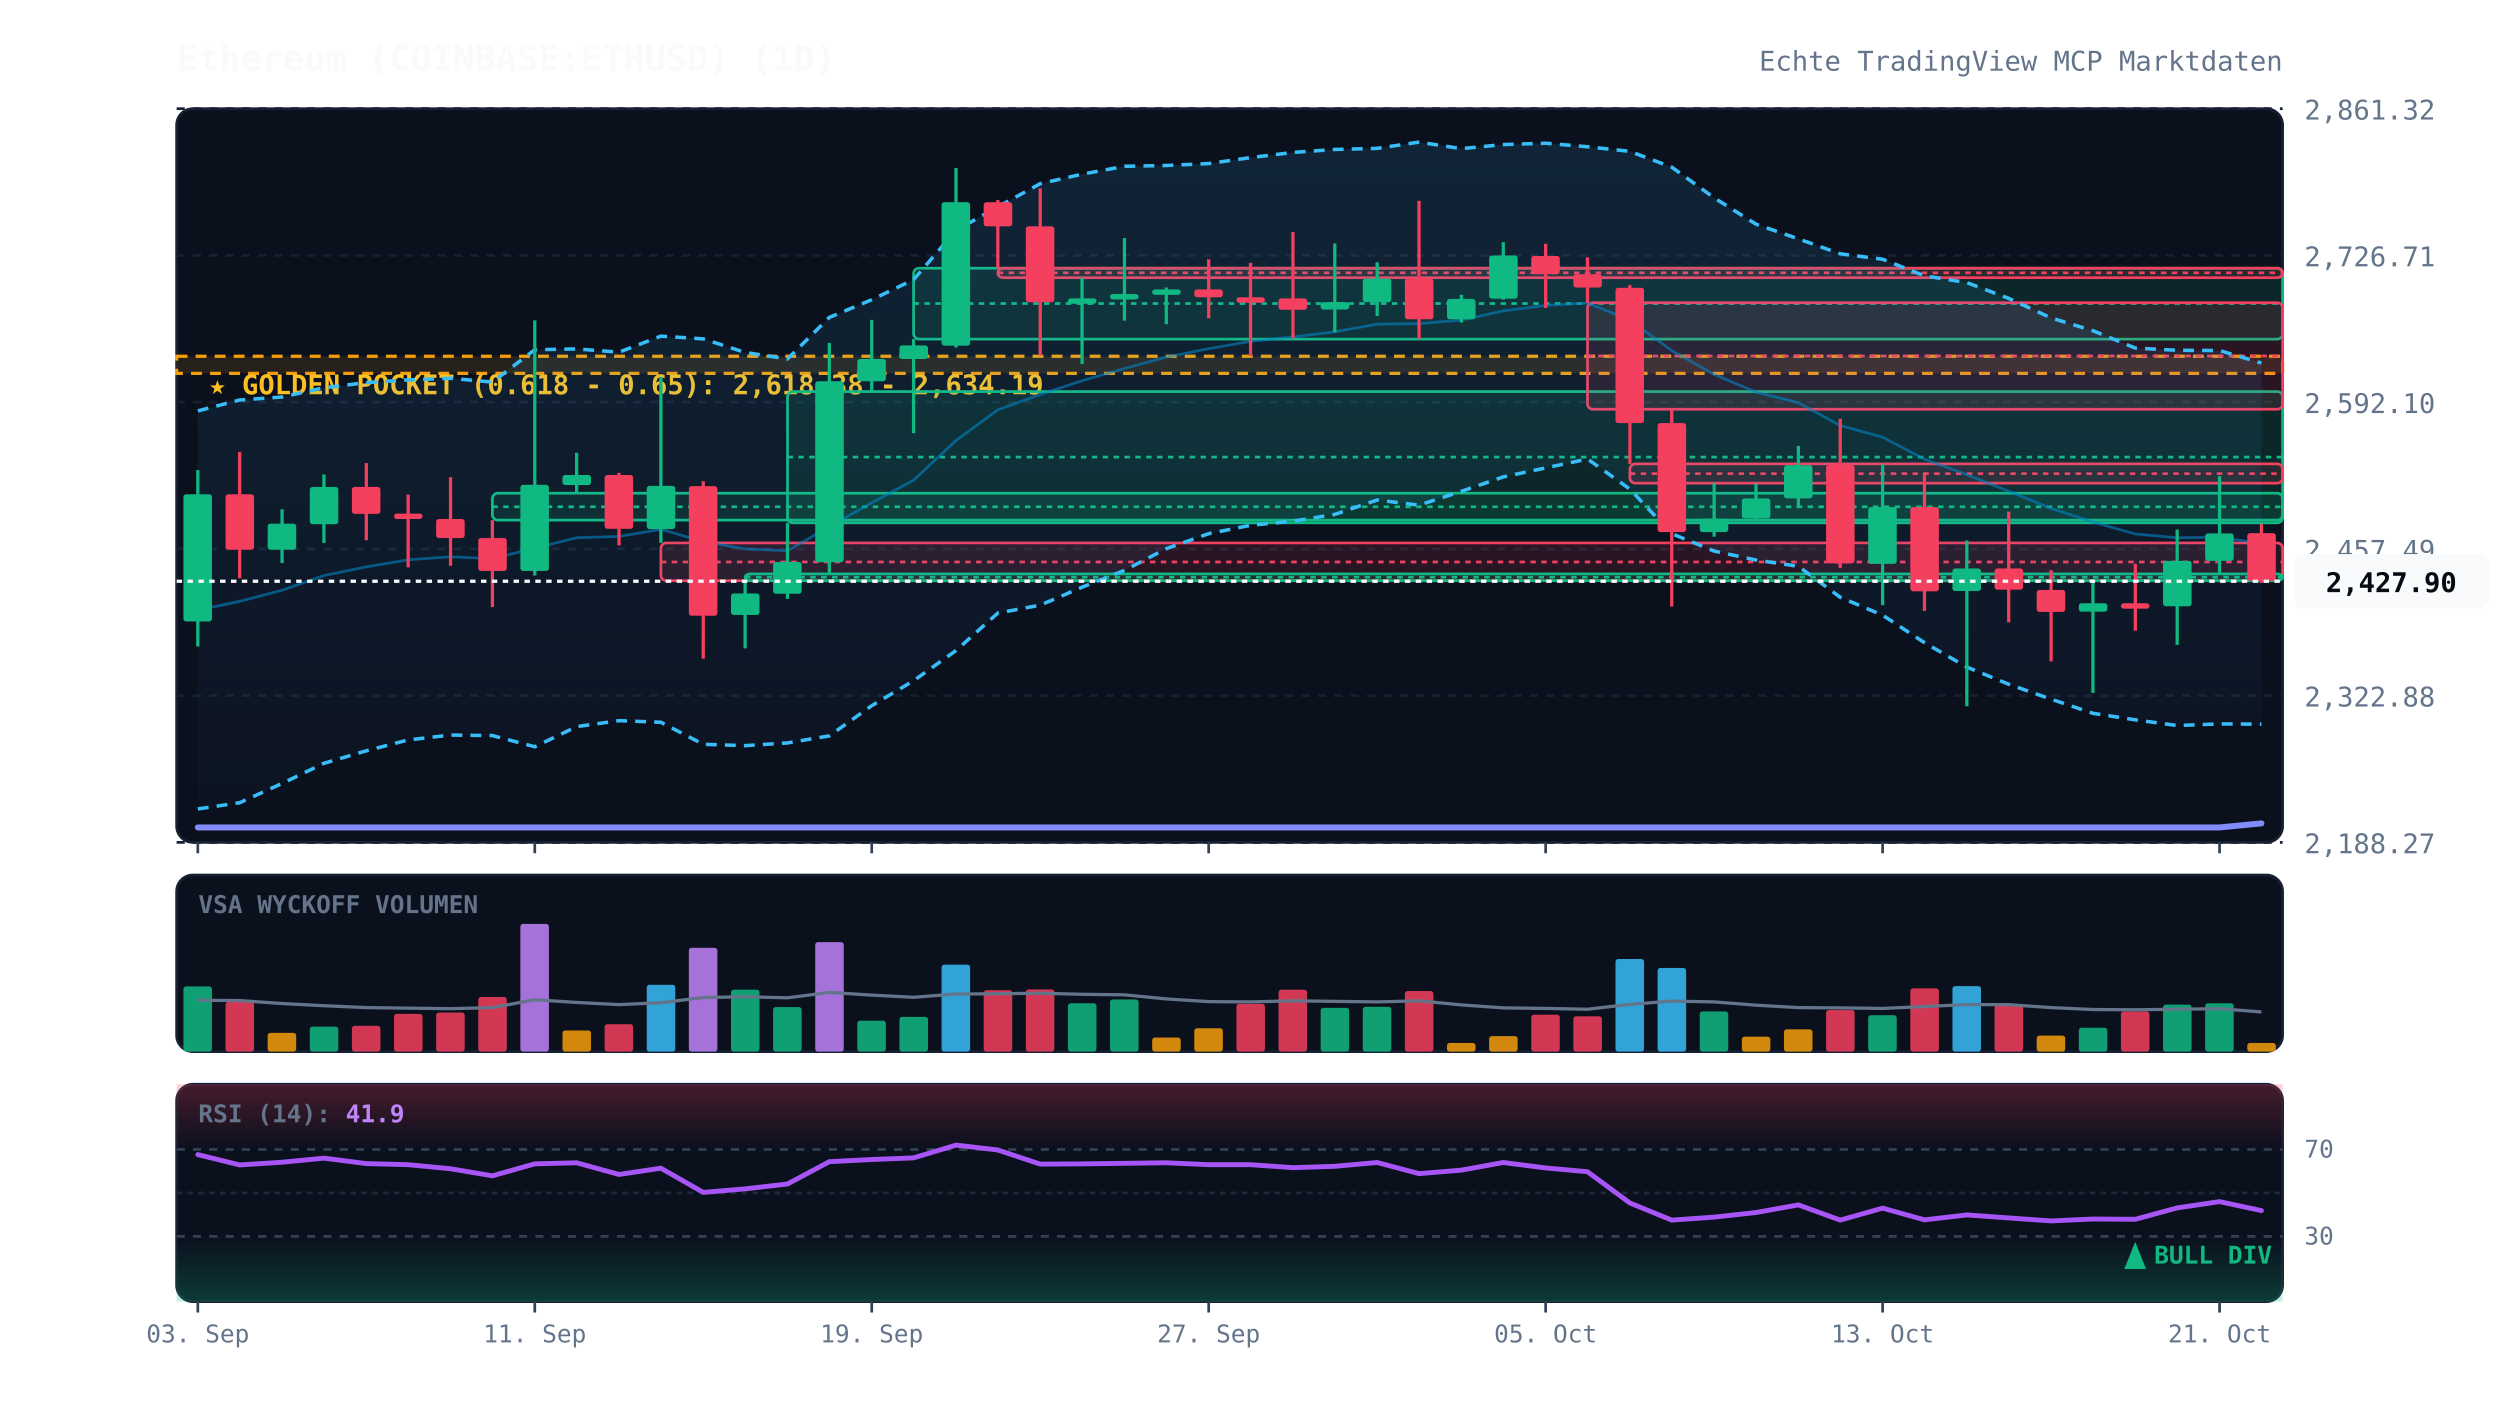
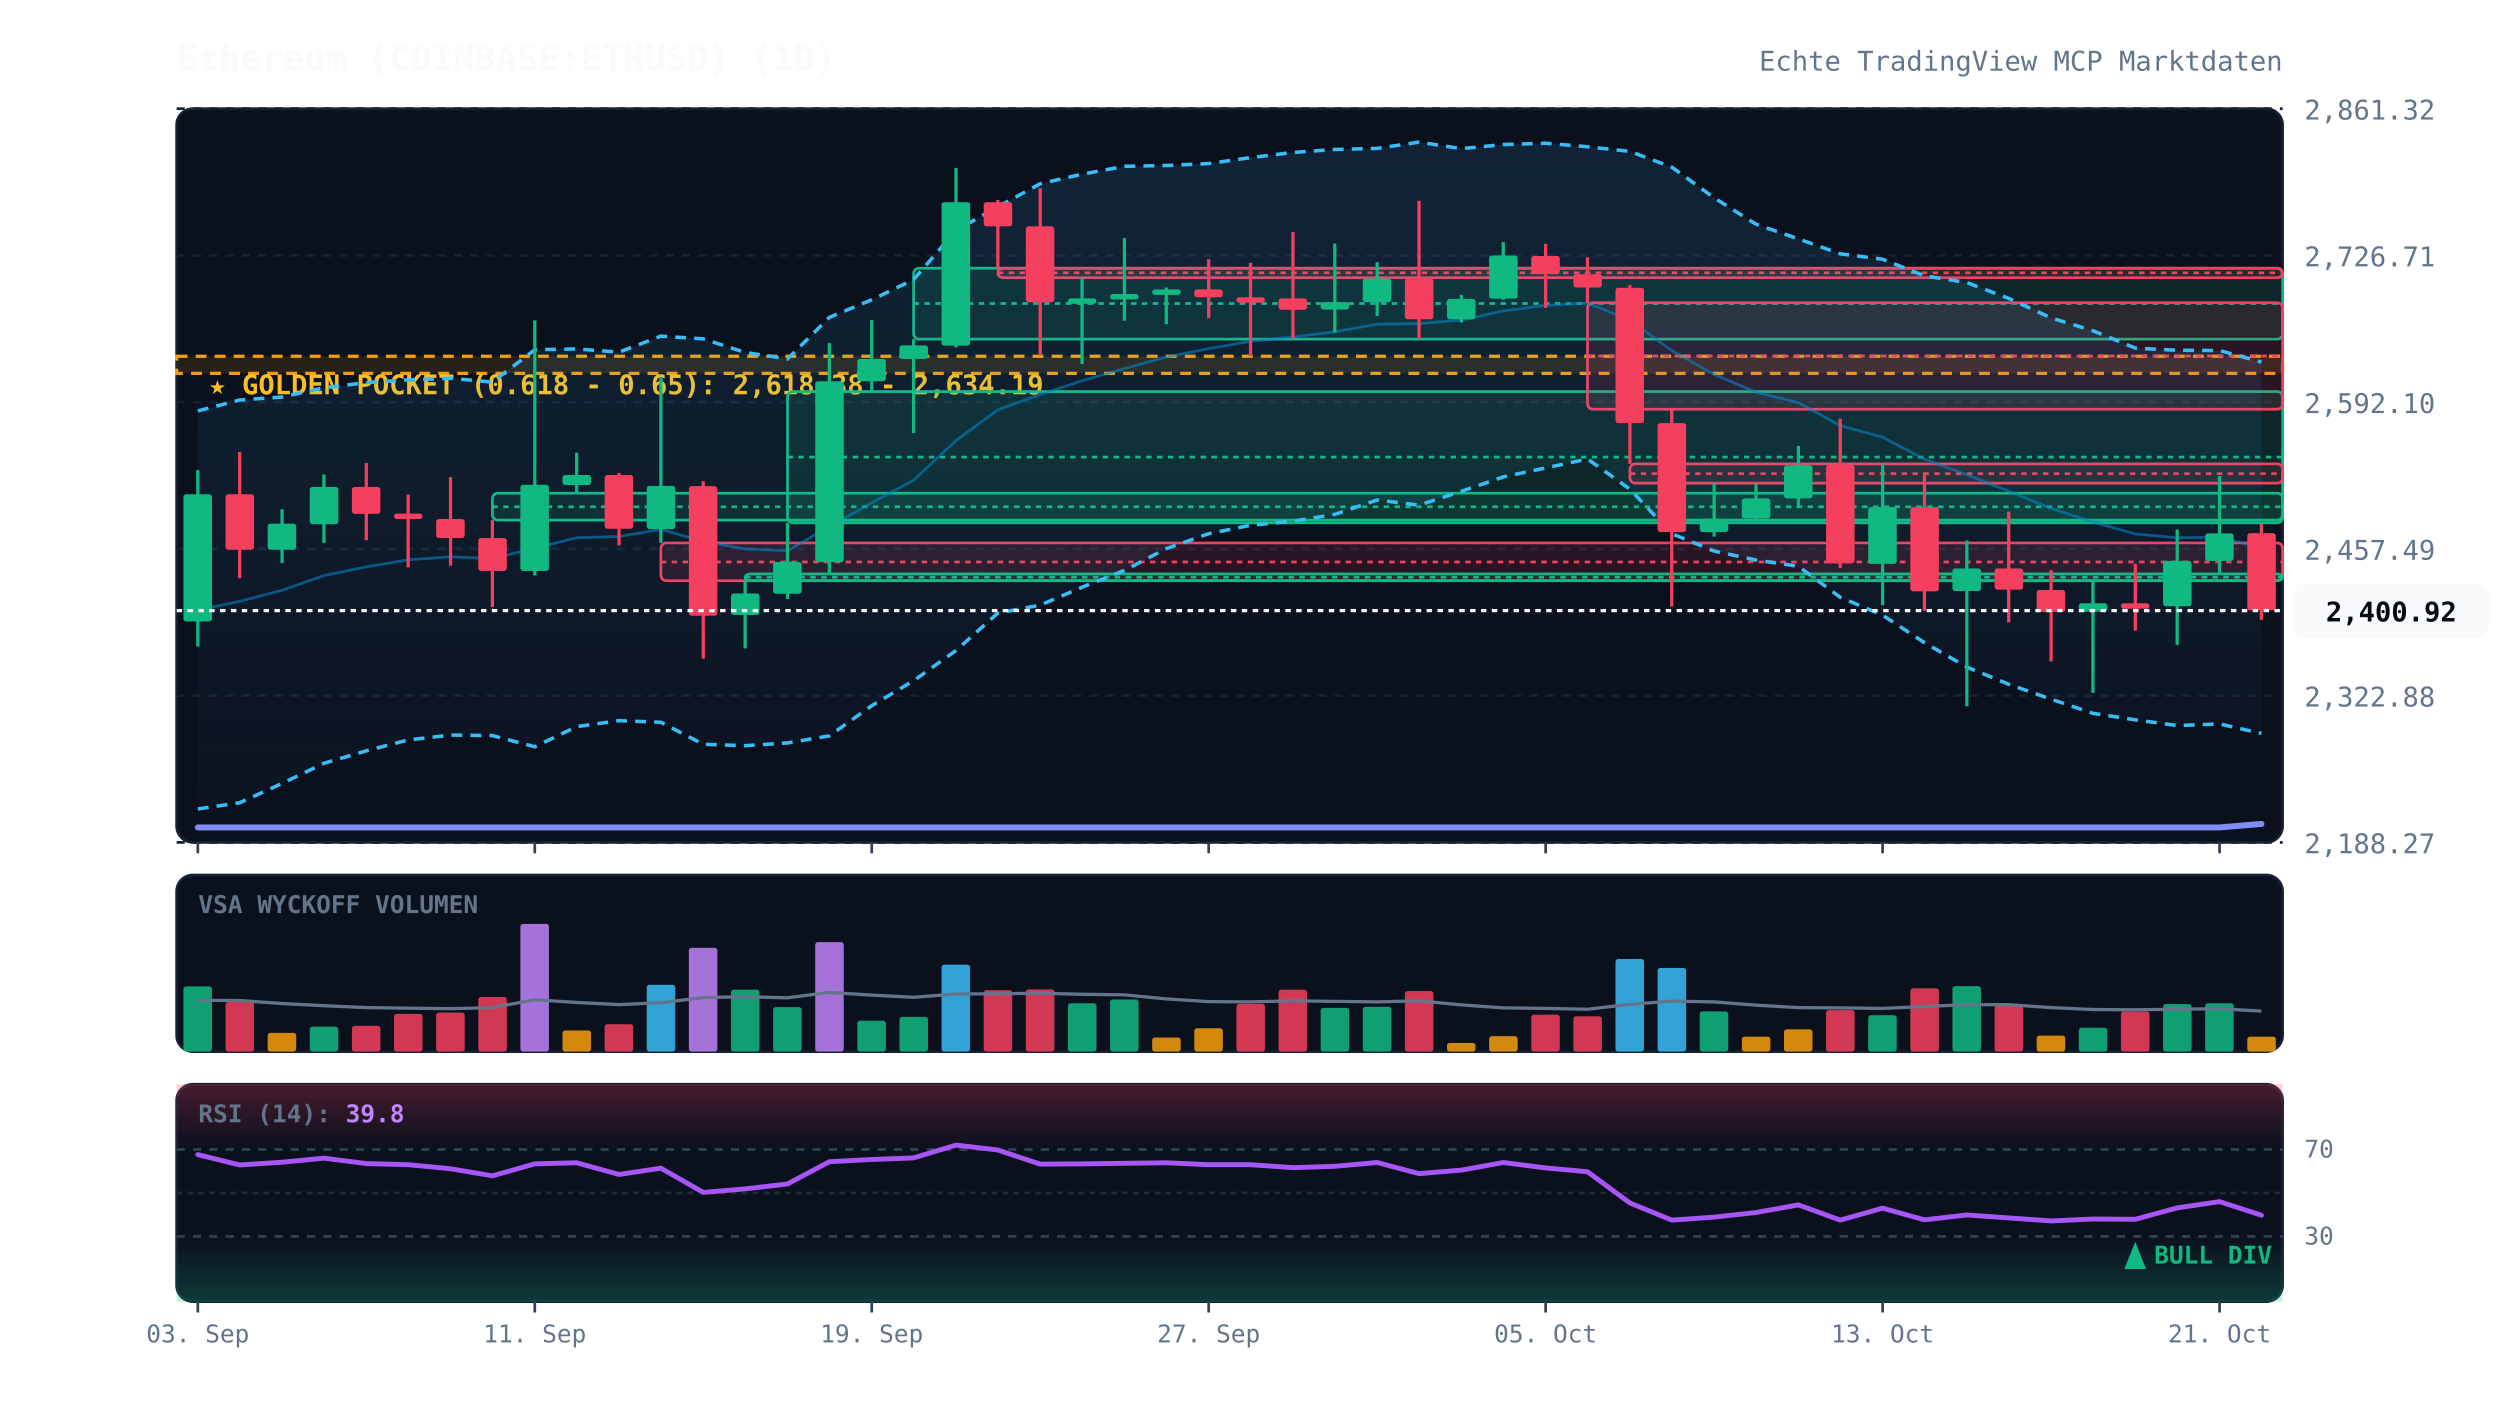
<svg xmlns="http://www.w3.org/2000/svg" viewBox="0 0 920 520" width="100%" height="100%" style="background:#070a13; font-family:'JetBrains Mono', monospace;">
  <defs>
    <linearGradient id="cloud-grad" x1="0%" y1="0%" x2="0%" y2="100%">
      <stop offset="0%" stop-color="#38bdf8" stop-opacity="0.12" />
      <stop offset="100%" stop-color="#38bdf8" stop-opacity="0.02" />
    </linearGradient>
    <linearGradient id="rsi-overbought" x1="0%" y1="0%" x2="0%" y2="100%">
      <stop offset="0%" stop-color="#f43f5e" stop-opacity="0.25" />
      <stop offset="100%" stop-color="#f43f5e" stop-opacity="0.0" />
    </linearGradient>
    <linearGradient id="rsi-oversold" x1="0%" y1="0%" x2="0%" y2="100%">
      <stop offset="0%" stop-color="#10b981" stop-opacity="0.0" />
      <stop offset="100%" stop-color="#10b981" stop-opacity="0.25" />
    </linearGradient>
  </defs>
  <rect x="65" y="40" width="775" height="270" fill="#0b101d" rx="6" stroke="#172033" stroke-width="1" />
  <rect x="65" y="322" width="775" height="65" fill="#0b101d" rx="6" stroke="#172033" stroke-width="1" />
  <rect x="65" y="399" width="775" height="80" fill="#0b101d" rx="6" stroke="#172033" stroke-width="1" />
  <line x1="65" y1="310.0" x2="840" y2="310.0" stroke="#172033" stroke-dasharray="3,3" stroke-width="1" />
  <text x="848" y="314.0" fill="#64748b" font-size="10" text-anchor="start">2,188.27</text>
  <line x1="65" y1="256.0" x2="840" y2="256.0" stroke="#172033" stroke-dasharray="3,3" stroke-width="1" />
  <text x="848" y="260.0" fill="#64748b" font-size="10" text-anchor="start">2,322.88</text>
  <line x1="65" y1="202.0" x2="840" y2="202.0" stroke="#172033" stroke-dasharray="3,3" stroke-width="1" />
  <text x="848" y="206.0" fill="#64748b" font-size="10" text-anchor="start">2,457.49</text>
  <line x1="65" y1="148.0" x2="840" y2="148.0" stroke="#172033" stroke-dasharray="3,3" stroke-width="1" />
  <text x="848" y="152.0" fill="#64748b" font-size="10" text-anchor="start">2,592.10</text>
  <line x1="65" y1="94.0" x2="840" y2="94.0" stroke="#172033" stroke-dasharray="3,3" stroke-width="1" />
  <text x="848" y="98.0" fill="#64748b" font-size="10" text-anchor="start">2,726.71</text>
  <line x1="65" y1="40.0" x2="840" y2="40.0" stroke="#172033" stroke-dasharray="3,3" stroke-width="1" />
  <text x="848" y="44.0" fill="#64748b" font-size="10" text-anchor="start">2,861.32</text>
  <rect x="65" y="131.1" width="775" height="6.3" fill="rgba(245, 158, 11, 0.12)" stroke="#f59e0b" stroke-dasharray="4,3" stroke-width="1.2" />
  <text x="77" y="145.1" fill="#fbbf24" font-size="10" font-weight="bold">★ GOLDEN POCKET (0.618 - 0.65): 2,618.38 - 2,634.19</text>
  <rect x="181.2" y="181.5" width="658.8" height="9.9" fill="rgba(16, 185, 129, 0.13)" stroke="#10b981" stroke-width="1" rx="2" />
  <line x1="181.2" y1="186.5" x2="840" y2="186.5" stroke="#10b981" stroke-dasharray="2,2" stroke-width="1" />
  <rect x="243.2" y="199.8" width="596.8" height="13.9" fill="rgba(244, 63, 94, 0.13)" stroke="#f43f5e" stroke-width="1" rx="2" />
  <line x1="243.2" y1="206.8" x2="840" y2="206.8" stroke="#f43f5e" stroke-dasharray="2,2" stroke-width="1" />
  <rect x="274.2" y="211.2" width="565.8" height="2.5" fill="rgba(16, 185, 129, 0.13)" stroke="#10b981" stroke-width="1" rx="2" />
  <line x1="274.2" y1="212.4" x2="840" y2="212.4" stroke="#10b981" stroke-dasharray="2,2" stroke-width="1" />
  <rect x="289.8" y="144.1" width="550.2" height="48.3" fill="rgba(16, 185, 129, 0.13)" stroke="#10b981" stroke-width="1" rx="2" />
  <line x1="289.8" y1="168.2" x2="840" y2="168.2" stroke="#10b981" stroke-dasharray="2,2" stroke-width="1" />
  <rect x="336.2" y="98.7" width="503.8" height="26.1" fill="rgba(16, 185, 129, 0.13)" stroke="#10b981" stroke-width="1" rx="2" />
  <line x1="336.2" y1="111.7" x2="840" y2="111.7" stroke="#10b981" stroke-dasharray="2,2" stroke-width="1" />
  <rect x="367.2" y="98.7" width="472.8" height="3.5" fill="rgba(244, 63, 94, 0.13)" stroke="#f43f5e" stroke-width="1" rx="2" />
  <line x1="367.2" y1="100.4" x2="840" y2="100.4" stroke="#f43f5e" stroke-dasharray="2,2" stroke-width="1" />
  <rect x="584.2" y="111.4" width="255.8" height="39.2" fill="rgba(244, 63, 94, 0.13)" stroke="#f43f5e" stroke-width="1" rx="2" />
  <line x1="584.2" y1="131.0" x2="840" y2="131.0" stroke="#f43f5e" stroke-dasharray="2,2" stroke-width="1" />
  <rect x="599.8" y="170.7" width="240.2" height="7.1" fill="rgba(244, 63, 94, 0.13)" stroke="#f43f5e" stroke-width="1" rx="2" />
  <line x1="599.8" y1="174.3" x2="840" y2="174.3" stroke="#f43f5e" stroke-dasharray="2,2" stroke-width="1" />
-   <polygon points="72.8,151.2 88.2,147.2 103.8,146.1 119.2,142.7 134.8,140.8 150.2,139.8 165.8,139.2 181.2,140.6 196.8,128.7 212.2,128.4 227.8,129.6 243.2,123.7 258.8,124.7 274.2,129.7 289.8,132.1 305.2,116.8 320.8,110.3 336.2,102.9 351.8,84.8 367.2,76.1 382.8,67.6 398.2,64.1 413.8,61.2 429.2,60.9 444.8,60.2 460.2,58.0 475.8,56.1 491.2,55.0 506.8,54.6 522.2,52.3 537.8,54.7 553.2,53.2 568.8,52.7 584.2,54.0 599.8,55.7 615.2,61.5 630.8,72.8 646.2,82.5 661.8,87.9 677.2,93.4 692.8,95.4 708.2,101.5 723.8,104.0 739.2,109.8 754.8,117.0 770.2,121.7 785.8,128.1 801.2,128.9 816.8,129.0 832.2,133.6 832.2,266.5 816.8,266.4 801.2,267.0 785.8,264.9 770.2,262.5 754.8,257.3 739.2,251.8 723.8,245.5 708.2,236.5 692.8,226.4 677.2,219.8 661.8,208.4 646.2,206.1 630.8,202.8 615.2,196.4 599.8,180.0 584.2,168.9 568.8,172.2 553.2,175.5 537.8,180.8 522.2,185.9 506.8,184.0 491.2,189.3 475.8,191.8 460.2,193.3 444.8,196.4 429.2,201.9 413.8,209.9 398.2,216.1 382.8,222.7 367.2,225.6 351.8,239.4 336.2,250.5 320.8,259.7 305.2,270.8 289.8,273.4 274.2,274.4 258.8,273.9 243.2,265.8 227.8,265.2 212.2,267.4 196.8,274.8 181.2,270.7 165.8,270.5 150.2,272.3 134.8,276.3 119.2,280.9 103.8,288.3 88.2,295.4 72.8,297.7" fill="url(#cloud-grad)" />
-   <polyline points="72.8,151.2 88.2,147.2 103.8,146.1 119.2,142.7 134.8,140.8 150.2,139.8 165.8,139.2 181.2,140.6 196.8,128.7 212.2,128.4 227.8,129.6 243.2,123.7 258.8,124.7 274.2,129.7 289.8,132.1 305.2,116.8 320.8,110.3 336.2,102.9 351.8,84.8 367.2,76.1 382.8,67.6 398.2,64.1 413.8,61.2 429.2,60.9 444.8,60.2 460.2,58.0 475.8,56.1 491.2,55.0 506.8,54.6 522.2,52.3 537.8,54.7 553.2,53.2 568.8,52.7 584.2,54.0 599.8,55.7 615.2,61.5 630.8,72.8 646.2,82.5 661.8,87.9 677.2,93.4 692.8,95.4 708.2,101.5 723.8,104.0 739.2,109.8 754.8,117.0 770.2,121.7 785.8,128.1 801.2,128.9 816.8,129.0 832.2,133.6" fill="none" stroke="#38bdf8" stroke-width="1.3" stroke-dasharray="4,3" />
-   <polyline points="72.8,297.7 88.2,295.4 103.8,288.3 119.2,280.9 134.8,276.3 150.2,272.3 165.8,270.5 181.2,270.7 196.8,274.8 212.2,267.4 227.8,265.2 243.2,265.8 258.8,273.9 274.2,274.4 289.8,273.4 305.2,270.8 320.8,259.7 336.2,250.5 351.8,239.4 367.2,225.6 382.8,222.7 398.2,216.1 413.8,209.9 429.2,201.9 444.8,196.4 460.2,193.3 475.8,191.8 491.2,189.3 506.8,184.0 522.2,185.9 537.8,180.8 553.2,175.5 568.8,172.2 584.2,168.9 599.8,180.0 615.2,196.4 630.8,202.8 646.2,206.1 661.8,208.4 677.2,219.8 692.8,226.4 708.2,236.5 723.8,245.5 739.2,251.8 754.8,257.3 770.2,262.5 785.8,264.9 801.2,267.0 816.8,266.4 832.2,266.5" fill="none" stroke="#38bdf8" stroke-width="1.3" stroke-dasharray="4,3" />
-   <polyline points="72.8,224.5 88.2,221.3 103.8,217.2 119.2,211.8 134.8,208.6 150.2,206.0 165.8,204.9 181.2,205.6 196.8,201.7 212.2,197.9 227.8,197.4 243.2,194.8 258.8,199.3 274.2,202.0 289.8,202.7 305.2,193.8 320.8,185.0 336.2,176.7 351.8,162.1 367.2,150.8 382.8,145.2 398.2,140.1 413.8,135.6 429.2,131.4 444.8,128.3 460.2,125.6 475.8,124.0 491.2,122.1 506.8,119.3 522.2,119.1 537.8,117.8 553.2,114.4 568.8,112.4 584.2,111.5 599.8,117.8 615.2,129.0 630.8,137.8 646.2,144.3 661.8,148.2 677.2,156.6 692.8,160.9 708.2,169.0 723.8,174.7 739.2,180.8 754.8,187.1 770.2,192.1 785.8,196.5 801.2,197.9 816.8,197.7 832.2,200.0" fill="none" stroke="#0284c7" stroke-width="1.0" stroke-opacity="0.6" />
-   <polyline points="72.8,304.5 88.2,304.5 103.8,304.5 119.2,304.5 134.8,304.5 150.2,304.5 165.8,304.5 181.2,304.5 196.8,304.5 212.2,304.5 227.8,304.5 243.2,304.5 258.8,304.5 274.2,304.5 289.8,304.5 305.2,304.5 320.8,304.5 336.2,304.5 351.8,304.5 367.2,304.5 382.8,304.5 398.2,304.5 413.8,304.5 429.2,304.5 444.8,304.5 460.2,304.5 475.8,304.5 491.2,304.5 506.8,304.5 522.2,304.5 537.8,304.5 553.2,304.5 568.8,304.5 584.2,304.5 599.8,304.5 615.2,304.5 630.8,304.5 646.2,304.5 661.8,304.5 677.2,304.5 692.8,304.5 708.2,304.5 723.8,304.5 739.2,304.5 754.8,304.5 770.2,304.5 785.8,304.5 801.2,304.5 816.8,304.5 832.2,303.0" fill="none" stroke="#818cf8" stroke-width="2.2" stroke-linecap="round" />
+   <polygon points="72.8,151.2 88.2,147.2 103.8,146.1 119.2,142.7 134.8,140.8 150.2,139.8 165.8,139.2 181.2,140.6 196.8,128.7 212.2,128.4 227.8,129.6 243.2,123.7 258.8,124.7 274.2,129.7 289.8,132.1 305.2,116.8 320.8,110.3 336.2,102.9 351.8,84.8 367.2,76.1 382.8,67.6 398.2,64.1 413.8,61.2 429.2,60.9 444.8,60.2 460.2,58.0 475.8,56.1 491.2,55.0 506.8,54.6 522.2,52.3 537.8,54.7 553.2,53.2 568.8,52.7 584.2,54.0 599.8,55.7 615.2,61.5 630.8,72.8 646.2,82.5 661.8,87.9 677.2,93.4 692.8,95.4 708.2,101.5 723.8,104.0 739.2,109.8 754.8,117.0 770.2,121.7 785.8,128.1 801.2,128.9 816.8,129.0 832.2,133.2 832.2,269.9 816.8,266.4 801.2,267.0 785.8,264.9 770.2,262.5 754.8,257.3 739.2,251.8 723.8,245.5 708.2,236.5 692.8,226.4 677.2,219.8 661.8,208.4 646.2,206.1 630.8,202.8 615.2,196.4 599.8,180.0 584.2,168.9 568.8,172.2 553.2,175.5 537.8,180.8 522.2,185.9 506.8,184.0 491.2,189.3 475.8,191.8 460.2,193.3 444.8,196.4 429.2,201.9 413.8,209.9 398.2,216.1 382.8,222.7 367.2,225.6 351.8,239.4 336.2,250.5 320.8,259.7 305.2,270.8 289.8,273.4 274.2,274.4 258.8,273.9 243.2,265.8 227.8,265.2 212.2,267.4 196.8,274.8 181.2,270.7 165.8,270.5 150.2,272.3 134.8,276.3 119.2,280.9 103.8,288.3 88.2,295.4 72.8,297.7" fill="url(#cloud-grad)" />
+   <polyline points="72.8,151.2 88.2,147.2 103.8,146.1 119.2,142.7 134.8,140.8 150.2,139.8 165.8,139.2 181.2,140.6 196.8,128.7 212.2,128.4 227.8,129.6 243.2,123.7 258.8,124.7 274.2,129.7 289.8,132.1 305.2,116.8 320.8,110.3 336.2,102.9 351.8,84.8 367.2,76.1 382.8,67.6 398.2,64.1 413.8,61.2 429.2,60.9 444.8,60.2 460.2,58.0 475.8,56.1 491.2,55.0 506.8,54.6 522.2,52.3 537.8,54.7 553.2,53.2 568.8,52.7 584.2,54.0 599.8,55.7 615.2,61.5 630.8,72.8 646.2,82.5 661.8,87.9 677.2,93.4 692.8,95.4 708.2,101.5 723.8,104.0 739.2,109.8 754.8,117.0 770.2,121.7 785.8,128.1 801.2,128.9 816.8,129.0 832.2,133.2" fill="none" stroke="#38bdf8" stroke-width="1.3" stroke-dasharray="4,3" />
+   <polyline points="72.8,297.7 88.2,295.4 103.8,288.3 119.2,280.9 134.8,276.3 150.2,272.3 165.8,270.5 181.2,270.7 196.8,274.8 212.2,267.4 227.8,265.2 243.2,265.8 258.8,273.9 274.2,274.4 289.8,273.4 305.2,270.8 320.8,259.7 336.2,250.5 351.8,239.4 367.2,225.6 382.8,222.7 398.2,216.1 413.8,209.9 429.2,201.9 444.8,196.4 460.2,193.3 475.8,191.8 491.2,189.3 506.8,184.0 522.2,185.9 537.8,180.8 553.2,175.5 568.8,172.2 584.2,168.9 599.8,180.0 615.2,196.4 630.8,202.8 646.2,206.1 661.8,208.4 677.2,219.8 692.8,226.4 708.2,236.5 723.8,245.5 739.2,251.8 754.8,257.3 770.2,262.5 785.8,264.9 801.2,267.0 816.8,266.4 832.2,269.9" fill="none" stroke="#38bdf8" stroke-width="1.3" stroke-dasharray="4,3" />
+   <polyline points="72.8,224.5 88.2,221.3 103.8,217.2 119.2,211.8 134.8,208.6 150.2,206.0 165.8,204.9 181.2,205.6 196.8,201.7 212.2,197.9 227.8,197.4 243.2,194.8 258.8,199.3 274.2,202.0 289.8,202.7 305.2,193.8 320.8,185.0 336.2,176.7 351.8,162.1 367.2,150.8 382.8,145.2 398.2,140.1 413.8,135.6 429.2,131.4 444.8,128.3 460.2,125.6 475.8,124.0 491.2,122.1 506.8,119.3 522.2,119.1 537.8,117.8 553.2,114.4 568.8,112.4 584.2,111.5 599.8,117.8 615.2,129.0 630.8,137.8 646.2,144.3 661.8,148.2 677.2,156.6 692.8,160.9 708.2,169.0 723.8,174.7 739.2,180.8 754.8,187.1 770.2,192.1 785.8,196.5 801.2,197.9 816.8,197.7 832.2,201.6" fill="none" stroke="#0284c7" stroke-width="1.0" stroke-opacity="0.6" />
+   <polyline points="72.8,304.5 88.2,304.5 103.8,304.5 119.2,304.5 134.8,304.5 150.2,304.5 165.8,304.5 181.2,304.5 196.8,304.5 212.2,304.5 227.8,304.5 243.2,304.5 258.8,304.5 274.2,304.5 289.8,304.5 305.2,304.5 320.8,304.5 336.2,304.5 351.8,304.5 367.2,304.5 382.8,304.5 398.2,304.5 413.8,304.5 429.2,304.5 444.8,304.5 460.2,304.5 475.8,304.5 491.2,304.5 506.8,304.5 522.2,304.5 537.8,304.5 553.2,304.5 568.8,304.5 584.2,304.5 599.8,304.5 615.2,304.5 630.8,304.5 646.2,304.5 661.8,304.5 677.2,304.5 692.8,304.5 708.2,304.5 723.8,304.5 739.2,304.5 754.8,304.5 770.2,304.5 785.8,304.5 801.2,304.5 816.8,304.5 832.2,303.2" fill="none" stroke="#818cf8" stroke-width="2.2" stroke-linecap="round" />
  <line x1="72.8" y1="173.0" x2="72.8" y2="237.9" stroke="#10b981" stroke-width="1.2" />
  <rect x="67.5" y="181.9" width="10.5" height="46.8" fill="#10b981" rx="1" />
  <line x1="88.2" y1="166.3" x2="88.2" y2="212.8" stroke="#f43f5e" stroke-width="1.2" />
  <rect x="83.0" y="181.9" width="10.5" height="20.4" fill="#f43f5e" rx="1" />
  <line x1="103.8" y1="187.4" x2="103.8" y2="207.2" stroke="#10b981" stroke-width="1.2" />
  <rect x="98.5" y="192.7" width="10.5" height="9.6" fill="#10b981" rx="1" />
  <line x1="119.2" y1="174.6" x2="119.2" y2="199.8" stroke="#10b981" stroke-width="1.2" />
  <rect x="114.0" y="179.2" width="10.5" height="13.7" fill="#10b981" rx="1" />
  <line x1="134.8" y1="170.4" x2="134.8" y2="198.8" stroke="#f43f5e" stroke-width="1.2" />
  <rect x="129.5" y="179.2" width="10.5" height="9.9" fill="#f43f5e" rx="1" />
  <line x1="150.2" y1="182.0" x2="150.2" y2="208.8" stroke="#f43f5e" stroke-width="1.2" />
  <rect x="145.0" y="189.0" width="10.5" height="2.0" fill="#f43f5e" rx="1" />
  <line x1="165.8" y1="175.6" x2="165.8" y2="208.2" stroke="#f43f5e" stroke-width="1.2" />
  <rect x="160.5" y="191.0" width="10.5" height="7.0" fill="#f43f5e" rx="1" />
  <line x1="181.2" y1="191.4" x2="181.2" y2="223.4" stroke="#f43f5e" stroke-width="1.2" />
  <rect x="176.0" y="198.0" width="10.5" height="12.1" fill="#f43f5e" rx="1" />
  <line x1="196.8" y1="117.9" x2="196.8" y2="211.8" stroke="#10b981" stroke-width="1.2" />
  <rect x="191.5" y="178.4" width="10.5" height="31.7" fill="#10b981" rx="1" />
  <line x1="212.2" y1="166.6" x2="212.2" y2="181.5" stroke="#10b981" stroke-width="1.2" />
  <rect x="207.0" y="174.8" width="10.5" height="3.7" fill="#10b981" rx="1" />
  <line x1="227.8" y1="174.0" x2="227.8" y2="200.7" stroke="#f43f5e" stroke-width="1.2" />
  <rect x="222.5" y="174.8" width="10.5" height="19.8" fill="#f43f5e" rx="1" />
  <line x1="243.2" y1="138.8" x2="243.2" y2="199.8" stroke="#10b981" stroke-width="1.2" />
  <rect x="238.0" y="178.8" width="10.5" height="15.9" fill="#10b981" rx="1" />
  <line x1="258.8" y1="177.1" x2="258.8" y2="242.4" stroke="#f43f5e" stroke-width="1.2" />
  <rect x="253.5" y="178.9" width="10.5" height="47.7" fill="#f43f5e" rx="1" />
  <line x1="274.2" y1="213.7" x2="274.2" y2="238.6" stroke="#10b981" stroke-width="1.2" />
  <rect x="269.0" y="218.4" width="10.5" height="7.9" fill="#10b981" rx="1" />
  <line x1="289.8" y1="192.4" x2="289.8" y2="220.4" stroke="#10b981" stroke-width="1.2" />
  <rect x="284.5" y="206.8" width="10.5" height="11.7" fill="#10b981" rx="1" />
  <line x1="305.2" y1="126.2" x2="305.2" y2="211.2" stroke="#10b981" stroke-width="1.2" />
  <rect x="300.0" y="140.3" width="10.5" height="66.6" fill="#10b981" rx="1" />
  <line x1="320.8" y1="117.7" x2="320.8" y2="144.1" stroke="#10b981" stroke-width="1.2" />
  <rect x="315.5" y="132.1" width="10.5" height="8.2" fill="#10b981" rx="1" />
  <line x1="336.2" y1="124.8" x2="336.2" y2="159.4" stroke="#10b981" stroke-width="1.2" />
  <rect x="331.0" y="127.1" width="10.5" height="5.0" fill="#10b981" rx="1" />
  <line x1="351.8" y1="61.8" x2="351.8" y2="127.9" stroke="#10b981" stroke-width="1.2" />
  <rect x="346.5" y="74.4" width="10.5" height="52.8" fill="#10b981" rx="1" />
  <line x1="367.2" y1="73.6" x2="367.2" y2="98.7" stroke="#f43f5e" stroke-width="1.2" />
  <rect x="362.0" y="74.4" width="10.5" height="8.9" fill="#f43f5e" rx="1" />
  <line x1="382.8" y1="69.3" x2="382.8" y2="130.8" stroke="#f43f5e" stroke-width="1.2" />
  <rect x="377.5" y="83.3" width="10.5" height="27.9" fill="#f43f5e" rx="1" />
  <line x1="398.2" y1="102.2" x2="398.2" y2="134.0" stroke="#10b981" stroke-width="1.2" />
  <rect x="393.0" y="109.8" width="10.5" height="2.0" fill="#10b981" rx="1" />
  <line x1="413.8" y1="87.6" x2="413.8" y2="118.0" stroke="#10b981" stroke-width="1.2" />
  <rect x="408.5" y="108.2" width="10.5" height="2.0" fill="#10b981" rx="1" />
  <line x1="429.2" y1="105.8" x2="429.2" y2="119.3" stroke="#10b981" stroke-width="1.2" />
  <rect x="424.0" y="106.5" width="10.5" height="2.0" fill="#10b981" rx="1" />
  <line x1="444.8" y1="95.4" x2="444.8" y2="117.1" stroke="#f43f5e" stroke-width="1.2" />
  <rect x="439.5" y="106.5" width="10.5" height="2.9" fill="#f43f5e" rx="1" />
  <line x1="460.2" y1="96.7" x2="460.2" y2="131.0" stroke="#f43f5e" stroke-width="1.2" />
  <rect x="455.0" y="109.4" width="10.5" height="2.0" fill="#f43f5e" rx="1" />
  <line x1="475.8" y1="85.4" x2="475.8" y2="124.6" stroke="#f43f5e" stroke-width="1.2" />
  <rect x="470.5" y="109.8" width="10.5" height="4.2" fill="#f43f5e" rx="1" />
  <line x1="491.2" y1="89.6" x2="491.2" y2="122.3" stroke="#10b981" stroke-width="1.2" />
  <rect x="486.0" y="111.2" width="10.5" height="2.7" fill="#10b981" rx="1" />
  <line x1="506.8" y1="96.5" x2="506.8" y2="116.3" stroke="#10b981" stroke-width="1.2" />
  <rect x="501.5" y="102.5" width="10.5" height="8.7" fill="#10b981" rx="1" />
  <line x1="522.2" y1="73.9" x2="522.2" y2="124.8" stroke="#f43f5e" stroke-width="1.2" />
  <rect x="517.0" y="102.5" width="10.5" height="15.0" fill="#f43f5e" rx="1" />
  <line x1="537.8" y1="108.5" x2="537.8" y2="118.7" stroke="#10b981" stroke-width="1.2" />
  <rect x="532.5" y="110.0" width="10.5" height="7.5" fill="#10b981" rx="1" />
  <line x1="553.2" y1="89.1" x2="553.2" y2="110.3" stroke="#10b981" stroke-width="1.2" />
  <rect x="548.0" y="94.0" width="10.5" height="15.9" fill="#10b981" rx="1" />
  <line x1="568.8" y1="89.7" x2="568.8" y2="113.3" stroke="#f43f5e" stroke-width="1.2" />
  <rect x="563.5" y="94.2" width="10.5" height="6.7" fill="#f43f5e" rx="1" />
  <line x1="584.2" y1="94.7" x2="584.2" y2="111.4" stroke="#f43f5e" stroke-width="1.2" />
  <rect x="579.0" y="100.9" width="10.5" height="4.9" fill="#f43f5e" rx="1" />
  <line x1="599.8" y1="104.9" x2="599.8" y2="170.7" stroke="#f43f5e" stroke-width="1.2" />
  <rect x="594.5" y="105.9" width="10.5" height="49.8" fill="#f43f5e" rx="1" />
  <line x1="615.2" y1="150.6" x2="615.2" y2="223.2" stroke="#f43f5e" stroke-width="1.2" />
  <rect x="610.0" y="155.7" width="10.5" height="40.1" fill="#f43f5e" rx="1" />
  <line x1="630.8" y1="177.8" x2="630.8" y2="197.5" stroke="#10b981" stroke-width="1.2" />
  <rect x="625.5" y="190.9" width="10.5" height="4.9" fill="#10b981" rx="1" />
  <line x1="646.2" y1="178.1" x2="646.2" y2="191.5" stroke="#10b981" stroke-width="1.2" />
  <rect x="641.0" y="183.4" width="10.5" height="7.4" fill="#10b981" rx="1" />
  <line x1="661.8" y1="164.1" x2="661.8" y2="186.9" stroke="#10b981" stroke-width="1.2" />
  <rect x="656.5" y="171.2" width="10.5" height="12.2" fill="#10b981" rx="1" />
  <line x1="677.2" y1="154.1" x2="677.2" y2="209.0" stroke="#f43f5e" stroke-width="1.2" />
  <rect x="672.0" y="171.1" width="10.5" height="36.2" fill="#f43f5e" rx="1" />
  <line x1="692.8" y1="170.8" x2="692.8" y2="222.7" stroke="#10b981" stroke-width="1.2" />
  <rect x="687.5" y="186.6" width="10.5" height="20.9" fill="#10b981" rx="1" />
  <line x1="708.2" y1="173.9" x2="708.2" y2="224.8" stroke="#f43f5e" stroke-width="1.2" />
  <rect x="703.0" y="186.6" width="10.5" height="31.0" fill="#f43f5e" rx="1" />
  <line x1="723.8" y1="198.9" x2="723.8" y2="259.9" stroke="#10b981" stroke-width="1.2" />
  <rect x="718.5" y="209.2" width="10.5" height="8.3" fill="#10b981" rx="1" />
  <line x1="739.2" y1="188.3" x2="739.2" y2="229.0" stroke="#f43f5e" stroke-width="1.2" />
  <rect x="734.0" y="209.2" width="10.5" height="7.8" fill="#f43f5e" rx="1" />
  <line x1="754.8" y1="209.8" x2="754.8" y2="243.4" stroke="#f43f5e" stroke-width="1.2" />
  <rect x="749.5" y="217.1" width="10.5" height="8.1" fill="#f43f5e" rx="1" />
  <line x1="770.2" y1="214.2" x2="770.2" y2="255.0" stroke="#10b981" stroke-width="1.2" />
  <rect x="765.0" y="222.0" width="10.5" height="3.1" fill="#10b981" rx="1" />
  <line x1="785.8" y1="207.5" x2="785.8" y2="232.1" stroke="#f43f5e" stroke-width="1.2" />
  <rect x="780.5" y="222.0" width="10.5" height="2.0" fill="#f43f5e" rx="1" />
  <line x1="801.2" y1="194.9" x2="801.2" y2="237.3" stroke="#10b981" stroke-width="1.2" />
  <rect x="796.0" y="206.4" width="10.5" height="16.7" fill="#10b981" rx="1" />
  <line x1="816.8" y1="175.2" x2="816.8" y2="211.5" stroke="#10b981" stroke-width="1.2" />
  <rect x="811.5" y="196.3" width="10.5" height="10.1" fill="#10b981" rx="1" />
-   <line x1="832.2" y1="192.8" x2="832.2" y2="214.5" stroke="#f43f5e" stroke-width="1.2" />
-   <rect x="827.0" y="196.2" width="10.5" height="17.6" fill="#f43f5e" rx="1" />
-   <line x1="65" y1="213.9" x2="840" y2="213.9" stroke="#f8fafc" stroke-width="1.2" stroke-dasharray="2,2" />
-   <rect x="844" y="203.9" width="72" height="20" fill="#f8fafc" rx="4" />
-   <text x="880" y="217.9" fill="#070a13" font-size="10" font-weight="bold" text-anchor="middle">2,427.90</text>
+   <line x1="832.2" y1="192.8" x2="832.2" y2="228.1" stroke="#f43f5e" stroke-width="1.2" />
+   <rect x="827.0" y="196.2" width="10.5" height="28.4" fill="#f43f5e" rx="1" />
+   <line x1="65" y1="224.7" x2="840" y2="224.7" stroke="#f8fafc" stroke-width="1.2" stroke-dasharray="2,2" />
+   <rect x="844" y="214.7" width="72" height="20" fill="#f8fafc" rx="4" />
+   <text x="880" y="228.7" fill="#070a13" font-size="10" font-weight="bold" text-anchor="middle">2,400.92</text>
  <text x="73" y="336" fill="#64748b" font-size="9" font-weight="bold">VSA WYCKOFF VOLUMEN</text>
  <rect x="67.5" y="363.0" width="10.5" height="24.0" fill="#10b981" opacity="0.85" rx="1" />
  <rect x="83.0" y="368.7" width="10.5" height="18.3" fill="#f43f5e" opacity="0.85" rx="1" />
  <rect x="98.5" y="380.1" width="10.5" height="6.9" fill="#f59e0b" opacity="0.85" rx="1" />
  <rect x="114.0" y="377.8" width="10.5" height="9.2" fill="#10b981" opacity="0.85" rx="1" />
  <rect x="129.5" y="377.5" width="10.5" height="9.5" fill="#f43f5e" opacity="0.85" rx="1" />
  <rect x="145.0" y="373.1" width="10.5" height="13.9" fill="#f43f5e" opacity="0.85" rx="1" />
  <rect x="160.5" y="372.6" width="10.5" height="14.4" fill="#f43f5e" opacity="0.85" rx="1" />
  <rect x="176.0" y="366.9" width="10.5" height="20.1" fill="#f43f5e" opacity="0.85" rx="1" />
  <rect x="191.5" y="340.0" width="10.5" height="47.0" fill="#c084fc" opacity="0.85" rx="1" />
  <rect x="207.0" y="379.2" width="10.5" height="7.8" fill="#f59e0b" opacity="0.85" rx="1" />
  <rect x="222.5" y="376.9" width="10.5" height="10.1" fill="#f43f5e" opacity="0.85" rx="1" />
  <rect x="238.0" y="362.4" width="10.5" height="24.6" fill="#38bdf8" opacity="0.85" rx="1" />
  <rect x="253.5" y="348.8" width="10.5" height="38.2" fill="#c084fc" opacity="0.85" rx="1" />
  <rect x="269.0" y="364.2" width="10.5" height="22.8" fill="#10b981" opacity="0.85" rx="1" />
  <rect x="284.5" y="370.6" width="10.5" height="16.4" fill="#10b981" opacity="0.85" rx="1" />
  <rect x="300.0" y="346.7" width="10.5" height="40.3" fill="#c084fc" opacity="0.85" rx="1" />
  <rect x="315.5" y="375.6" width="10.5" height="11.4" fill="#10b981" opacity="0.85" rx="1" />
  <rect x="331.0" y="374.2" width="10.5" height="12.8" fill="#10b981" opacity="0.85" rx="1" />
  <rect x="346.5" y="355.0" width="10.5" height="32.0" fill="#38bdf8" opacity="0.85" rx="1" />
  <rect x="362.0" y="364.4" width="10.5" height="22.6" fill="#f43f5e" opacity="0.85" rx="1" />
  <rect x="377.5" y="364.1" width="10.5" height="22.9" fill="#f43f5e" opacity="0.85" rx="1" />
  <rect x="393.0" y="369.2" width="10.5" height="17.8" fill="#10b981" opacity="0.85" rx="1" />
  <rect x="408.5" y="367.8" width="10.5" height="19.2" fill="#10b981" opacity="0.85" rx="1" />
  <rect x="424.0" y="381.8" width="10.5" height="5.2" fill="#f59e0b" opacity="0.85" rx="1" />
  <rect x="439.5" y="378.4" width="10.5" height="8.6" fill="#f59e0b" opacity="0.85" rx="1" />
  <rect x="455.0" y="369.4" width="10.5" height="17.6" fill="#f43f5e" opacity="0.85" rx="1" />
  <rect x="470.5" y="364.2" width="10.5" height="22.8" fill="#f43f5e" opacity="0.85" rx="1" />
  <rect x="486.0" y="370.9" width="10.5" height="16.1" fill="#10b981" opacity="0.85" rx="1" />
  <rect x="501.5" y="370.5" width="10.5" height="16.5" fill="#10b981" opacity="0.85" rx="1" />
  <rect x="517.0" y="364.7" width="10.5" height="22.3" fill="#f43f5e" opacity="0.85" rx="1" />
  <rect x="532.5" y="383.8" width="10.5" height="3.2" fill="#f59e0b" opacity="0.85" rx="1" />
  <rect x="548.0" y="381.3" width="10.5" height="5.7" fill="#f59e0b" opacity="0.85" rx="1" />
  <rect x="563.5" y="373.4" width="10.5" height="13.6" fill="#f43f5e" opacity="0.85" rx="1" />
  <rect x="579.0" y="374.0" width="10.5" height="13.0" fill="#f43f5e" opacity="0.85" rx="1" />
  <rect x="594.5" y="352.9" width="10.5" height="34.1" fill="#38bdf8" opacity="0.85" rx="1" />
  <rect x="610.0" y="356.2" width="10.5" height="30.8" fill="#38bdf8" opacity="0.85" rx="1" />
  <rect x="625.5" y="372.2" width="10.5" height="14.8" fill="#10b981" opacity="0.85" rx="1" />
  <rect x="641.0" y="381.5" width="10.5" height="5.5" fill="#f59e0b" opacity="0.85" rx="1" />
  <rect x="656.5" y="378.8" width="10.5" height="8.2" fill="#f59e0b" opacity="0.85" rx="1" />
  <rect x="672.0" y="371.7" width="10.5" height="15.3" fill="#f43f5e" opacity="0.85" rx="1" />
  <rect x="687.5" y="373.6" width="10.5" height="13.4" fill="#10b981" opacity="0.85" rx="1" />
  <rect x="703.0" y="363.7" width="10.5" height="23.3" fill="#f43f5e" opacity="0.85" rx="1" />
-   <rect x="718.5" y="362.9" width="10.5" height="24.1" fill="#38bdf8" opacity="0.85" rx="1" />
+   <rect x="718.5" y="362.9" width="10.5" height="24.1" fill="#10b981" opacity="0.85" rx="1" />
  <rect x="734.0" y="369.8" width="10.5" height="17.2" fill="#f43f5e" opacity="0.85" rx="1" />
  <rect x="749.5" y="381.1" width="10.5" height="5.9" fill="#f59e0b" opacity="0.85" rx="1" />
  <rect x="765.0" y="378.2" width="10.5" height="8.8" fill="#10b981" opacity="0.85" rx="1" />
  <rect x="780.5" y="372.2" width="10.5" height="14.8" fill="#f43f5e" opacity="0.85" rx="1" />
-   <rect x="796.0" y="369.7" width="10.5" height="17.3" fill="#10b981" opacity="0.85" rx="1" />
+   <rect x="796.0" y="369.5" width="10.5" height="17.5" fill="#10b981" opacity="0.85" rx="1" />
  <rect x="811.5" y="369.2" width="10.5" height="17.8" fill="#10b981" opacity="0.85" rx="1" />
-   <rect x="827.0" y="383.8" width="10.5" height="3.2" fill="#f59e0b" opacity="0.85" rx="1" />
-   <polyline points="72.8,368.1 88.2,368.2 103.8,369.3 119.2,370.1 134.8,370.8 150.2,371.0 165.8,371.2 181.2,370.8 196.8,367.9 212.2,368.9 227.8,369.7 243.2,369.0 258.8,367.1 274.2,366.8 289.8,367.2 305.2,365.2 320.8,366.2 336.2,367.0 351.8,365.8 367.2,365.7 382.8,365.5 398.2,365.9 413.8,366.1 429.2,367.6 444.8,368.6 460.2,368.7 475.8,368.3 491.2,368.5 506.8,368.7 522.2,368.3 537.8,369.8 553.2,370.9 568.8,371.1 584.2,371.4 599.8,369.6 615.2,368.4 630.8,368.7 646.2,369.9 661.8,370.8 677.2,370.9 692.8,371.1 708.2,370.4 723.8,369.7 739.2,369.7 754.8,370.8 770.2,371.5 785.8,371.6 801.2,371.4 816.8,371.2 832.2,372.4" fill="none" stroke="#64748b" stroke-width="1.2" />
+   <rect x="827.0" y="381.5" width="10.5" height="5.5" fill="#f59e0b" opacity="0.85" rx="1" />
+   <polyline points="72.8,368.1 88.2,368.2 103.8,369.3 119.2,370.1 134.8,370.8 150.2,371.0 165.8,371.2 181.2,370.8 196.8,367.9 212.2,368.9 227.8,369.7 243.2,369.0 258.8,367.1 274.2,366.8 289.8,367.2 305.2,365.2 320.8,366.2 336.2,367.0 351.8,365.8 367.2,365.7 382.8,365.5 398.2,365.9 413.8,366.1 429.2,367.6 444.8,368.6 460.2,368.7 475.8,368.3 491.2,368.5 506.8,368.7 522.2,368.3 537.8,369.8 553.2,370.9 568.8,371.1 584.2,371.4 599.8,369.6 615.2,368.4 630.8,368.7 646.2,369.9 661.8,370.8 677.2,370.9 692.8,371.1 708.2,370.4 723.8,369.7 739.2,369.7 754.8,370.8 770.2,371.5 785.8,371.6 801.2,371.4 816.8,371.2 832.2,372.1" fill="none" stroke="#64748b" stroke-width="1.2" />
  <rect x="65" y="399" width="775" height="24.0" fill="url(#rsi-overbought)" />
  <rect x="65" y="455.0" width="775" height="24.0" fill="url(#rsi-oversold)" />
  <line x1="65" y1="423.0" x2="840" y2="423.0" stroke="#334155" stroke-dasharray="3,3" stroke-width="1" />
  <text x="848" y="426.0" fill="#64748b" font-size="9">70</text>
  <line x1="65" y1="439.0" x2="840" y2="439.0" stroke="#1e293b" stroke-dasharray="2,2" stroke-width="1" />
  <line x1="65" y1="455.0" x2="840" y2="455.0" stroke="#334155" stroke-dasharray="3,3" stroke-width="1" />
  <text x="848" y="458.0" fill="#64748b" font-size="9">30</text>
-   <polyline points="72.8,424.9 88.2,428.7 103.8,427.7 119.2,426.2 134.8,428.2 150.2,428.6 165.8,430.1 181.2,432.7 196.8,428.3 212.2,427.9 227.8,432.2 243.2,429.9 258.8,438.8 274.2,437.5 289.8,435.7 305.2,427.5 320.8,426.7 336.2,426.1 351.8,421.4 367.2,423.2 382.8,428.4 398.2,428.3 413.8,428.1 429.2,427.9 444.8,428.6 460.2,428.6 475.8,429.7 491.2,429.2 506.8,427.8 522.2,431.9 537.8,430.6 553.2,427.8 568.8,429.8 584.2,431.2 599.8,442.7 615.2,449.0 630.8,447.9 646.2,446.2 661.8,443.4 677.2,449.0 692.8,444.6 708.2,448.9 723.8,447.1 739.2,448.2 754.8,449.3 770.2,448.6 785.8,448.7 801.2,444.5 816.8,442.2 832.2,445.5" fill="none" stroke="#a855f7" stroke-width="1.8" stroke-linecap="round" />
+   <polyline points="72.8,424.9 88.2,428.7 103.8,427.7 119.2,426.2 134.8,428.2 150.2,428.6 165.8,430.1 181.2,432.7 196.8,428.3 212.2,427.9 227.8,432.2 243.2,429.9 258.8,438.8 274.2,437.5 289.8,435.7 305.2,427.5 320.8,426.7 336.2,426.1 351.8,421.4 367.2,423.2 382.8,428.4 398.2,428.3 413.8,428.1 429.2,427.9 444.8,428.6 460.2,428.6 475.8,429.7 491.2,429.2 506.8,427.8 522.2,431.9 537.8,430.6 553.2,427.8 568.8,429.8 584.2,431.2 599.8,442.7 615.2,449.0 630.8,447.9 646.2,446.2 661.8,443.4 677.2,449.0 692.8,444.6 708.2,448.9 723.8,447.1 739.2,448.2 754.8,449.3 770.2,448.6 785.8,448.7 801.2,444.5 816.8,442.2 832.2,447.2" fill="none" stroke="#a855f7" stroke-width="1.8" stroke-linecap="round" />
  <g transform="translate(785.75, 467)">
    <path d="M 0 -10 L 4 0 L -4 0 Z" fill="#10b981" />
    <text x="7" y="-2" fill="#10b981" font-size="9" font-weight="bold">BULL DIV</text>
  </g>
-   <text x="73" y="413" fill="#64748b" font-size="9" font-weight="bold">RSI (14): <tspan fill="#c084fc">41.9</tspan>
+   <text x="73" y="413" fill="#64748b" font-size="9" font-weight="bold">RSI (14): <tspan fill="#c084fc">39.8</tspan>
  </text>
  <line x1="72.8" y1="310" x2="72.8" y2="314" stroke="#334155" stroke-width="1" />
  <line x1="72.8" y1="479" x2="72.8" y2="483" stroke="#334155" stroke-width="1" />
  <text x="72.8" y="494" fill="#64748b" font-size="9" text-anchor="middle">03. Sep</text>
  <line x1="196.8" y1="310" x2="196.8" y2="314" stroke="#334155" stroke-width="1" />
  <line x1="196.8" y1="479" x2="196.8" y2="483" stroke="#334155" stroke-width="1" />
  <text x="196.8" y="494" fill="#64748b" font-size="9" text-anchor="middle">11. Sep</text>
  <line x1="320.8" y1="310" x2="320.8" y2="314" stroke="#334155" stroke-width="1" />
  <line x1="320.8" y1="479" x2="320.8" y2="483" stroke="#334155" stroke-width="1" />
  <text x="320.8" y="494" fill="#64748b" font-size="9" text-anchor="middle">19. Sep</text>
  <line x1="444.8" y1="310" x2="444.8" y2="314" stroke="#334155" stroke-width="1" />
  <line x1="444.8" y1="479" x2="444.8" y2="483" stroke="#334155" stroke-width="1" />
  <text x="444.8" y="494" fill="#64748b" font-size="9" text-anchor="middle">27. Sep</text>
  <line x1="568.8" y1="310" x2="568.8" y2="314" stroke="#334155" stroke-width="1" />
  <line x1="568.8" y1="479" x2="568.8" y2="483" stroke="#334155" stroke-width="1" />
  <text x="568.8" y="494" fill="#64748b" font-size="9" text-anchor="middle">05. Oct</text>
  <line x1="692.8" y1="310" x2="692.8" y2="314" stroke="#334155" stroke-width="1" />
  <line x1="692.8" y1="479" x2="692.8" y2="483" stroke="#334155" stroke-width="1" />
  <text x="692.8" y="494" fill="#64748b" font-size="9" text-anchor="middle">13. Oct</text>
  <line x1="816.8" y1="310" x2="816.8" y2="314" stroke="#334155" stroke-width="1" />
  <line x1="816.8" y1="479" x2="816.8" y2="483" stroke="#334155" stroke-width="1" />
  <text x="816.8" y="494" fill="#64748b" font-size="9" text-anchor="middle">21. Oct</text>
  <text x="65" y="26" fill="#f8fafc" font-size="13" font-weight="bold">Ethereum (COINBASE:ETHUSD) (1D)</text>
  <text x="840" y="26" fill="#64748b" font-size="10" text-anchor="end">Echte TradingView MCP Marktdaten</text>
</svg>
